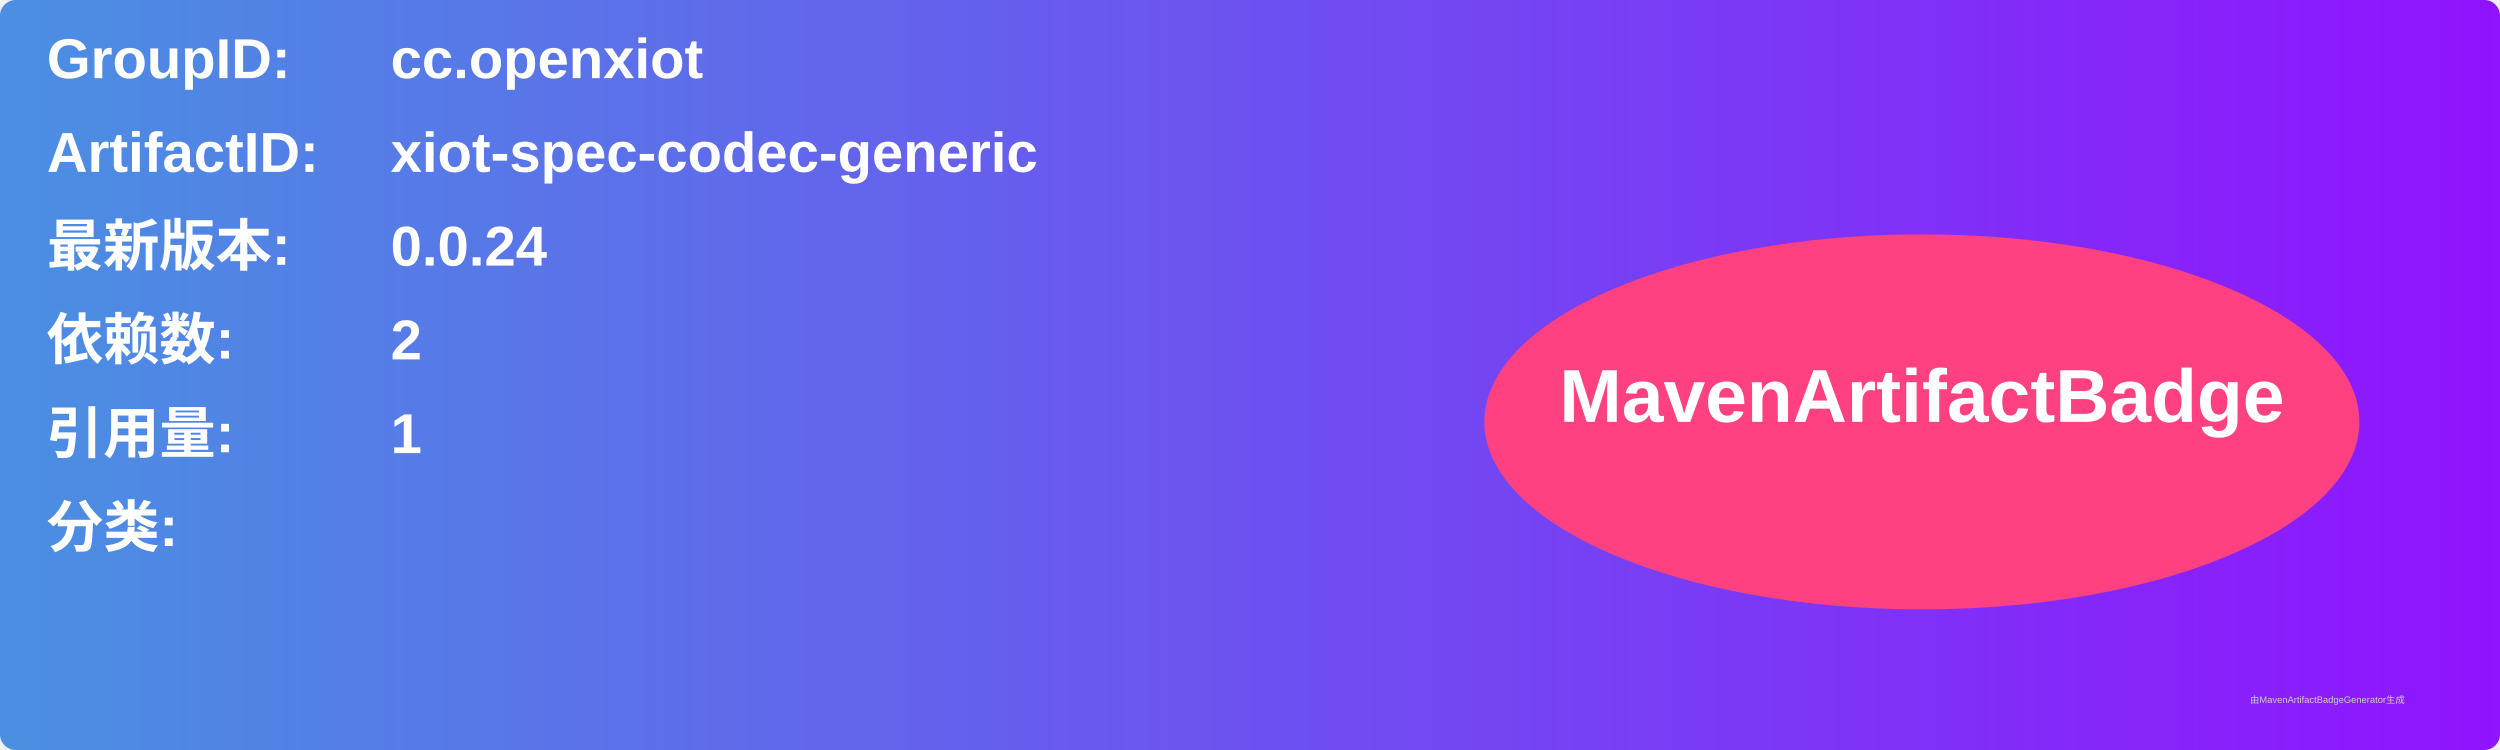
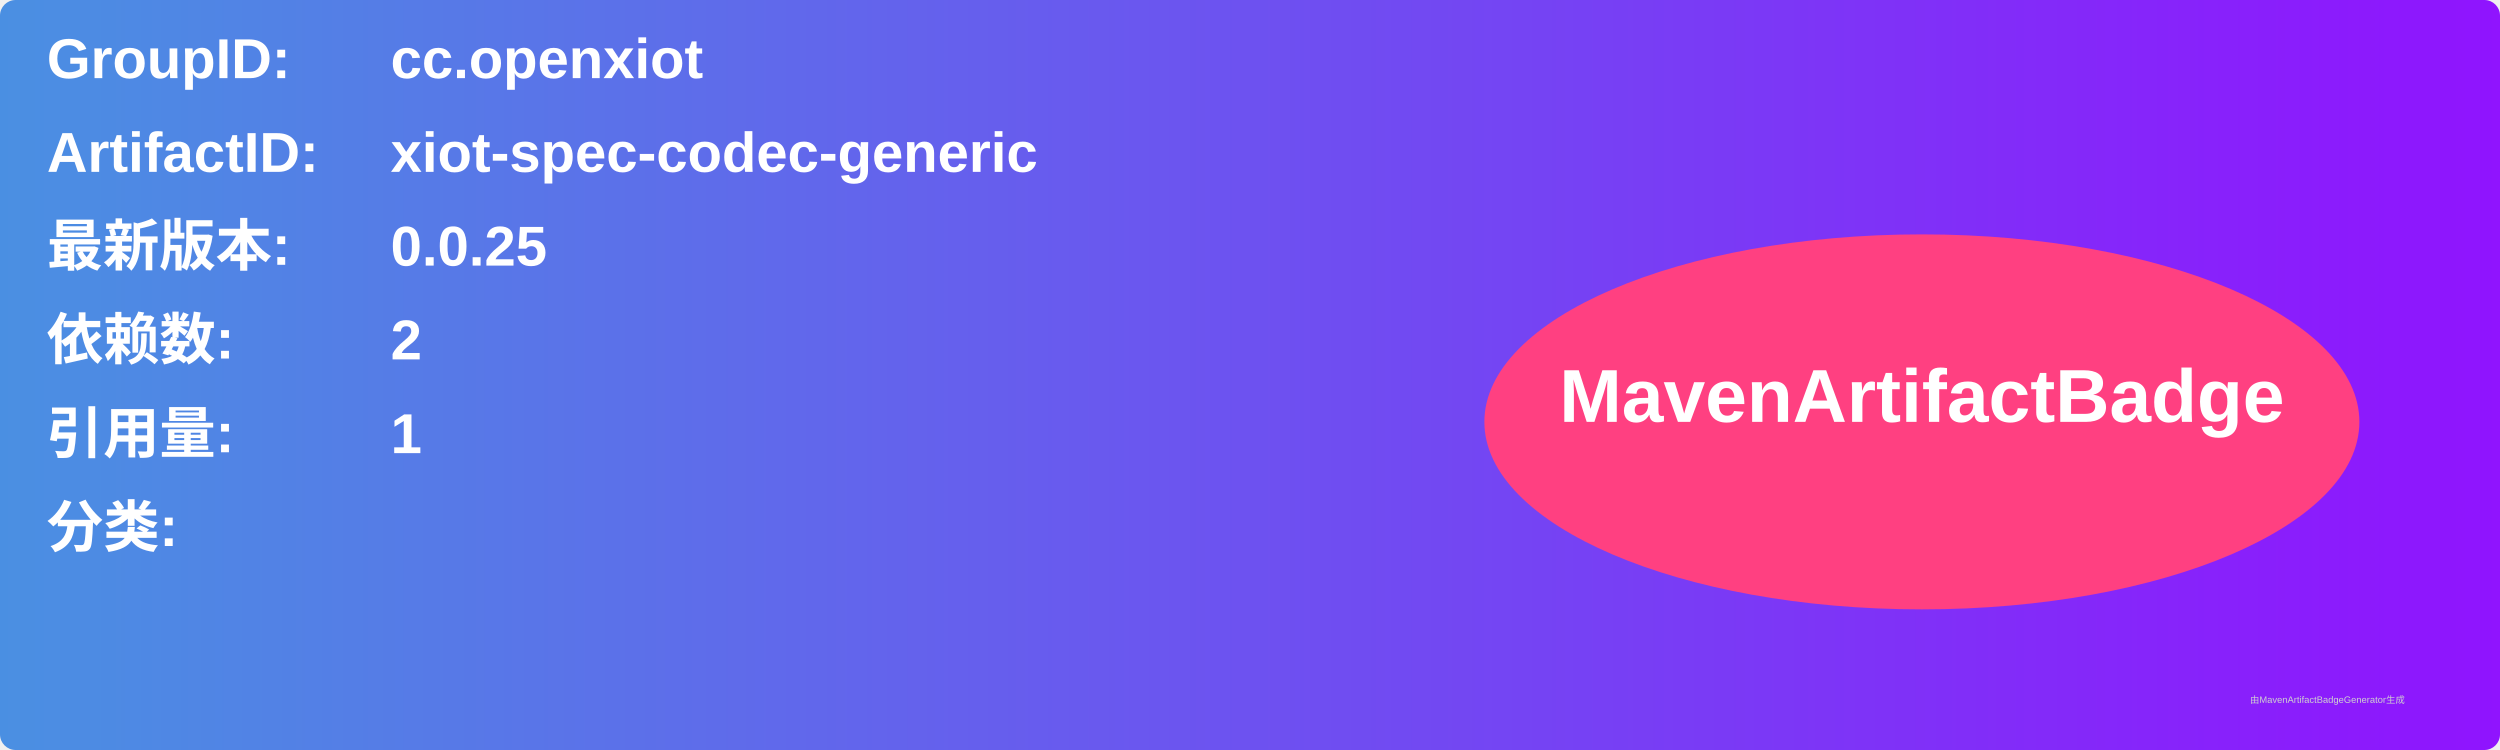
<svg xmlns="http://www.w3.org/2000/svg" width="800" height="240" viewBox="0 0 800 240">
  <linearGradient id="grad" x1="0%" y1="0%" x2="100%" y2="0%">
    <stop offset="0%" stop-color="#4a90e2" />
    <stop offset="100%" stop-color="#9013fe" />
  </linearGradient>
  <rect width="100%" height="100%" rx="5" ry="5" fill="url(#grad)" />
  <g transform="translate(15, 15)">
    <text x="0" y="10" font-family="Arial" font-size="18" fill="white" font-weight="bold" width="260">GroupID:</text>
    <text x="110" y="10" font-family="Arial" font-size="18" fill="white" font-weight="bold" width="460">cc.openxiot</text>
    <text x="0" y="40" font-family="Arial" font-size="18" fill="white" font-weight="bold" width="260">ArtifactID:</text>
    <text x="110" y="40" font-family="Arial" font-size="18" fill="white" font-weight="bold" width="460">xiot-spec-codec-generic</text>
    <text x="0" y="70" font-family="Arial" font-size="18" fill="white" font-weight="bold">最新版本:</text>
    <text x="110" y="70" font-family="Arial" font-size="18" fill="white" font-weight="bold">
-       <tspan font-weight="bold">0.0.24</tspan>
+       <tspan font-weight="bold">0.0.25</tspan>
    </text>
    <text x="0" y="100" font-family="Arial" font-size="18" fill="white" font-weight="bold">依赖数: </text>
    <text x="110" y="100" font-family="Arial" font-size="18" fill="white">
      <tspan font-weight="bold">2</tspan>
    </text>
    <text x="0" y="130" font-family="Arial" font-size="18" fill="white" font-weight="bold">引用量: </text>
    <text x="110" y="130" font-family="Arial" font-size="18" fill="white">
      <tspan font-weight="bold">1</tspan>
    </text>
    <text x="0" y="160" font-family="Arial" font-size="18" fill="white" font-weight="bold">分类:</text>
    <text x="10" y="190" font-family="Arial" font-size="10" fill="white">
      <tspan font-weight="bold" />
    </text>
    <ellipse cx="600" cy="120" rx="140" ry="60" fill="#ff4081" />
    <text x="600" y="120" text-anchor="middle" font-family="Arial" font-size="24" fill="white" font-weight="bold">MavenArtifactBadge</text>
  </g>
  <text x="720" y="225" font-family="Arial" font-size="3" fill="#d0d0d0">由MavenArtifactBadgeGenerator生成</text>
</svg>
